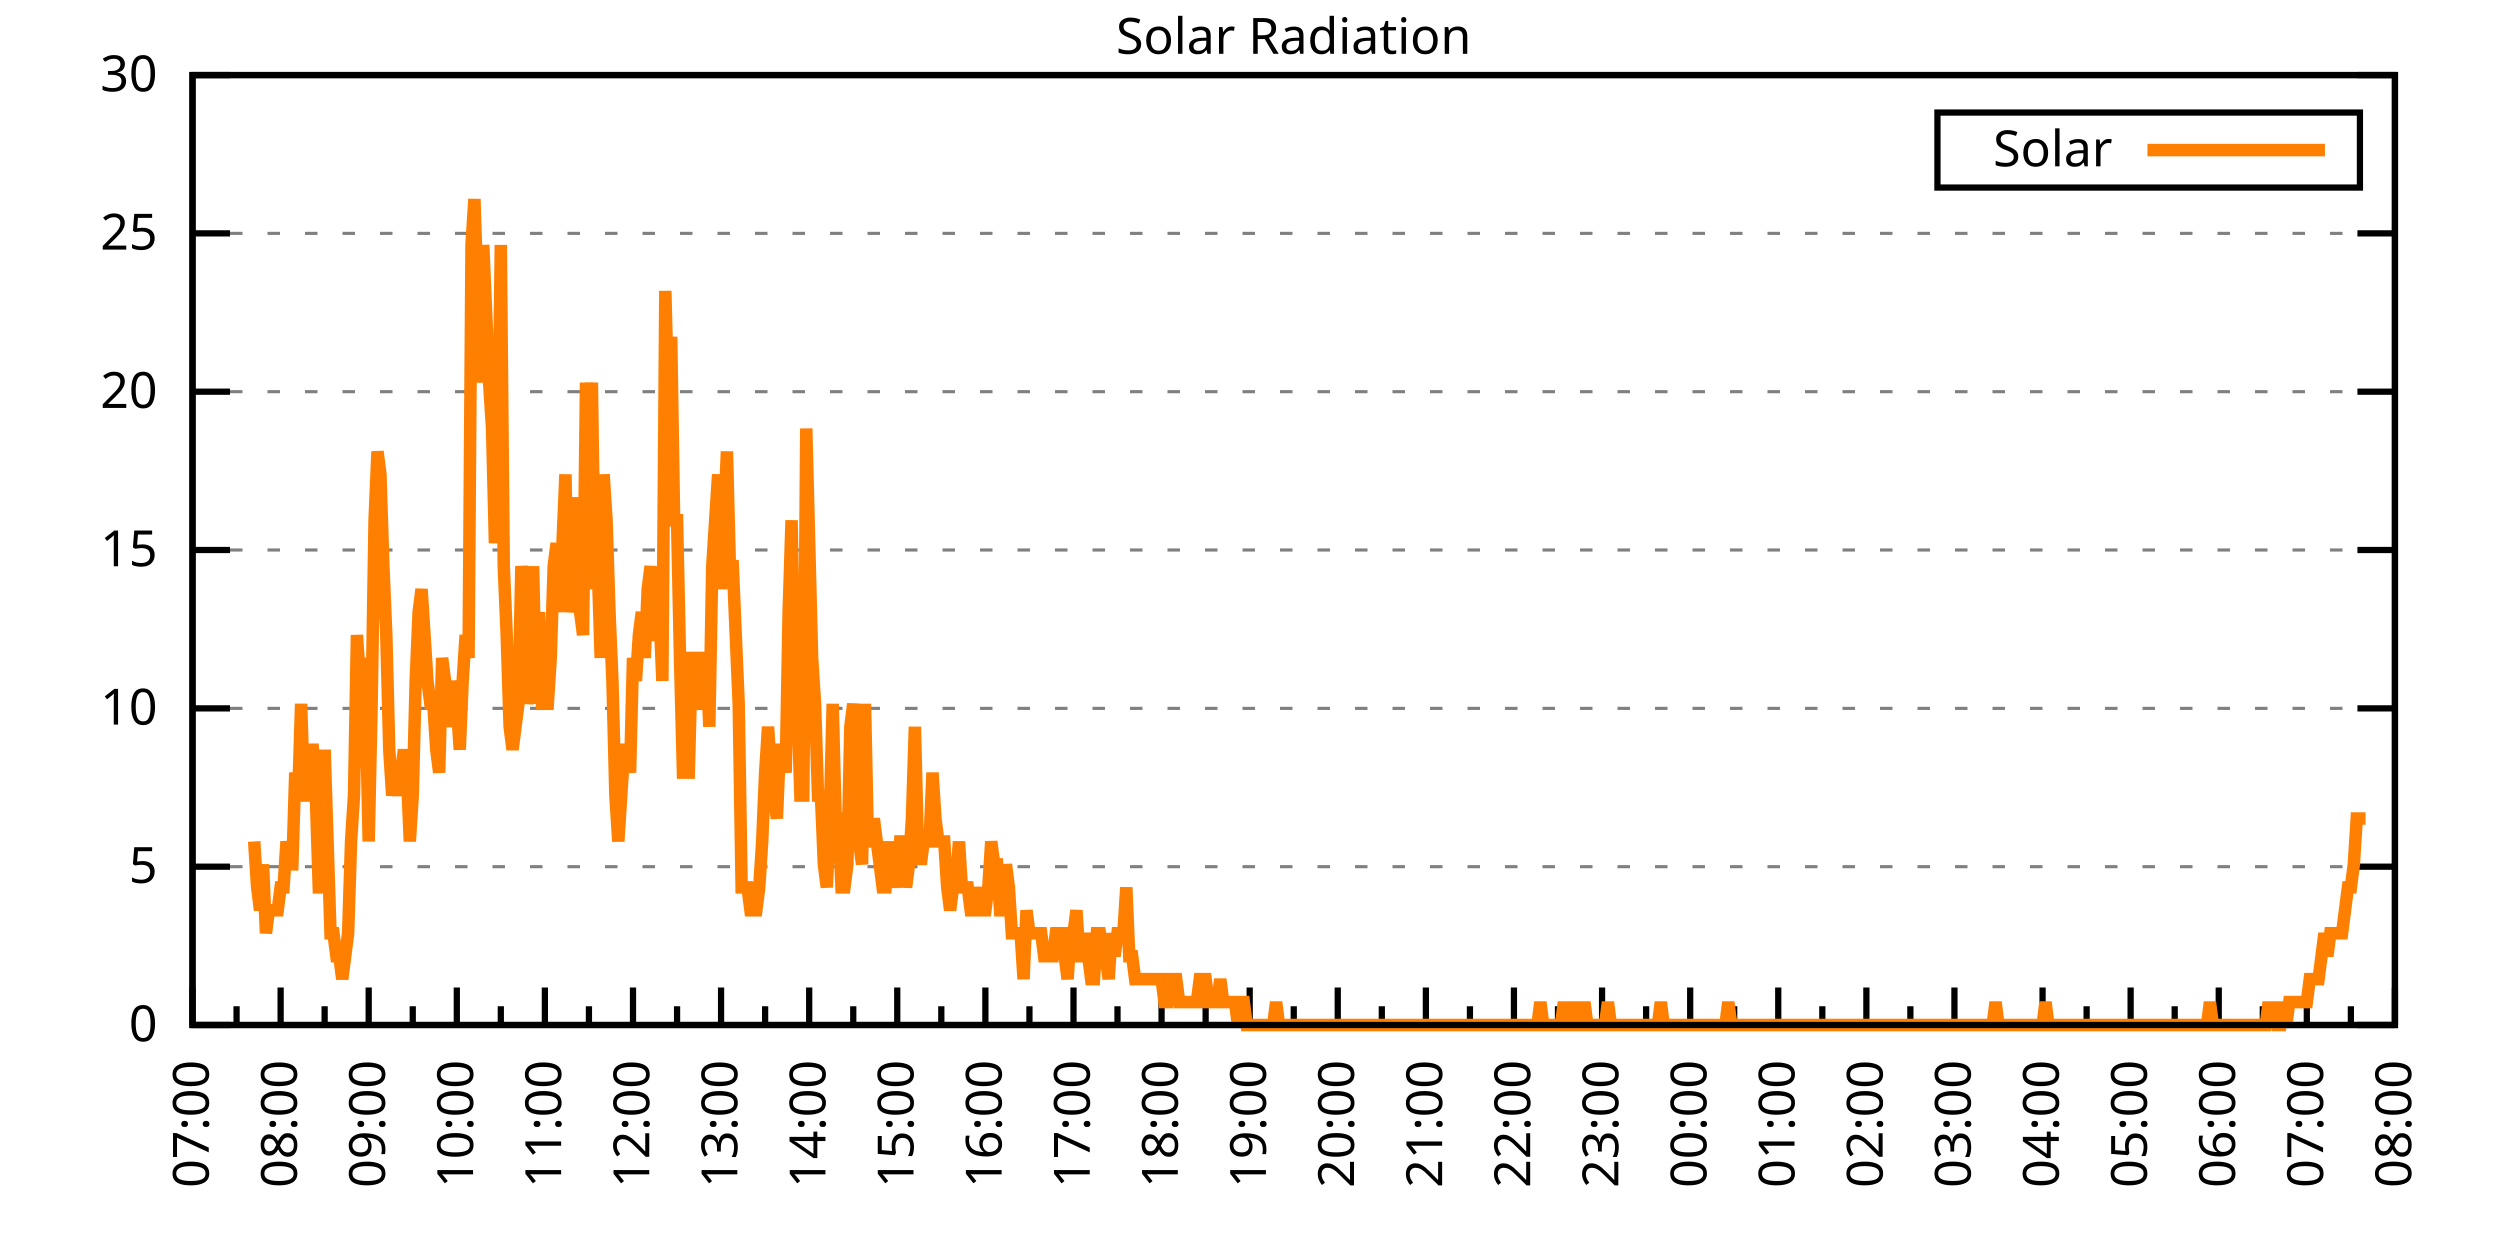
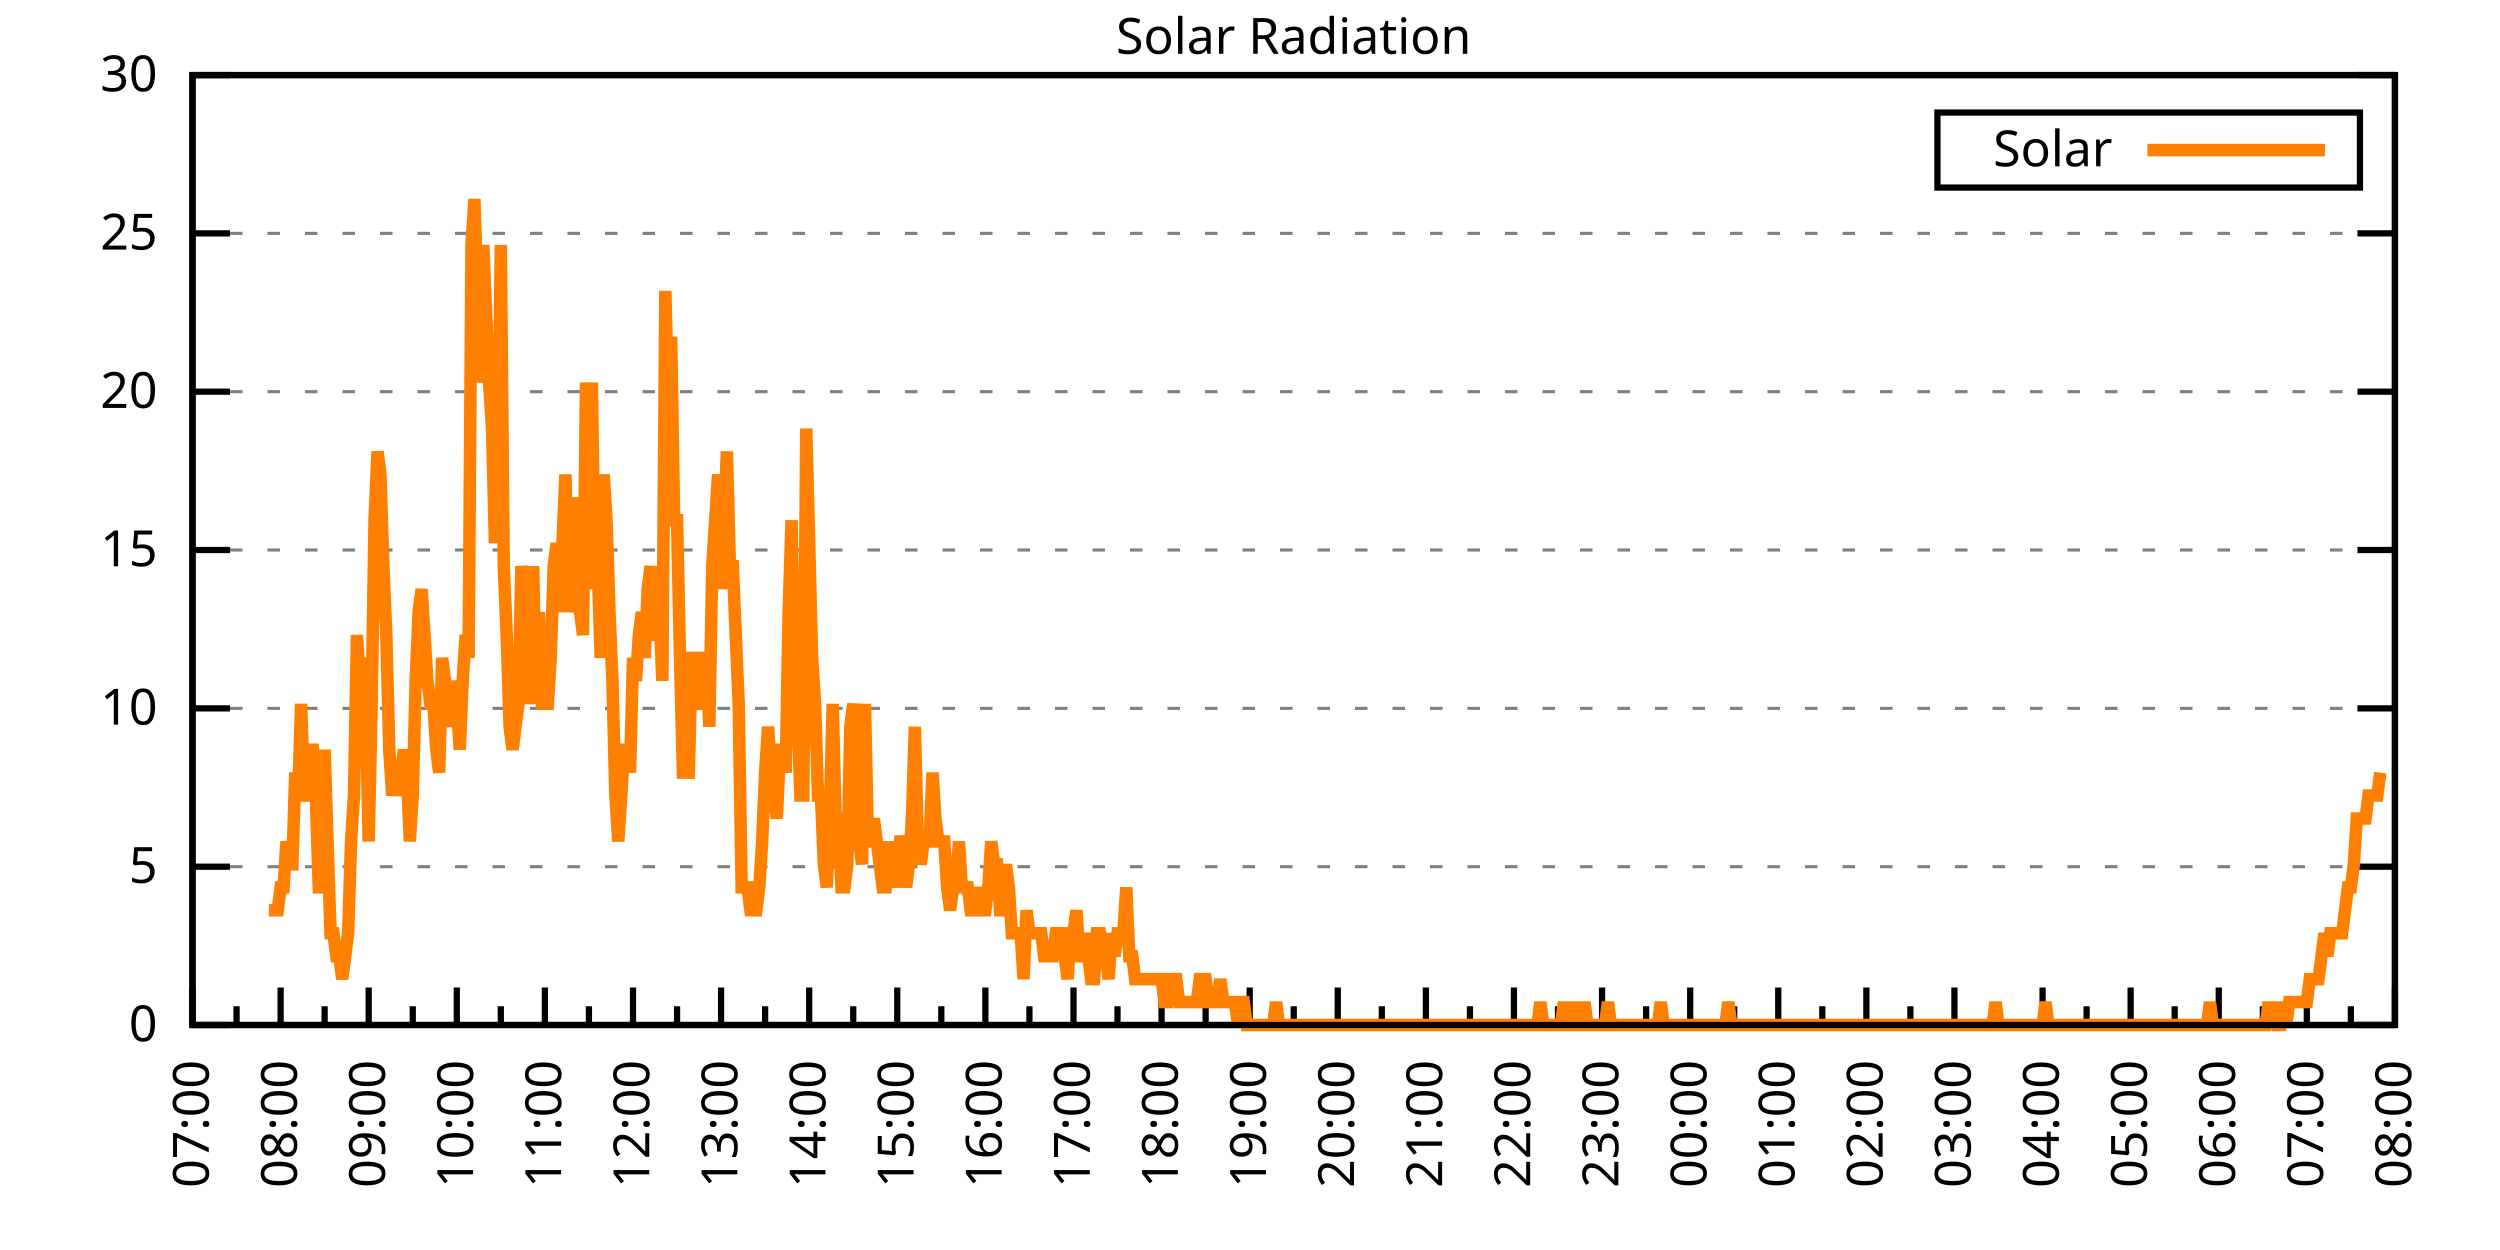
<svg xmlns="http://www.w3.org/2000/svg" xmlns:xlink="http://www.w3.org/1999/xlink" width="400" height="200" viewBox="0 0 400 200">
  <g id="gnuplot_canvas">
    <rect x="0" y="0" width="400" height="200" fill="none" />
    <defs>
      <circle id="gpDot" r="0.5" stroke-width="0.5" stroke="currentColor" />
      <path id="gpPt0" stroke-width="0.333" stroke="currentColor" d="M-1,0 h2 M0,-1 v2" />
      <path id="gpPt1" stroke-width="0.333" stroke="currentColor" d="M-1,-1 L1,1 M1,-1 L-1,1" />
      <path id="gpPt2" stroke-width="0.333" stroke="currentColor" d="M-1,0 L1,0 M0,-1 L0,1 M-1,-1 L1,1 M-1,1 L1,-1" />
      <rect id="gpPt3" stroke-width="0.333" stroke="currentColor" x="-1" y="-1" width="2" height="2" />
      <rect id="gpPt4" stroke-width="0.333" stroke="currentColor" fill="currentColor" x="-1" y="-1" width="2" height="2" />
      <circle id="gpPt5" stroke-width="0.333" stroke="currentColor" cx="0" cy="0" r="1" />
      <use xlink:href="#gpPt5" id="gpPt6" fill="currentColor" stroke="none" />
      <path id="gpPt7" stroke-width="0.333" stroke="currentColor" d="M0,-1.33 L-1.33,0.67 L1.33,0.67 z" />
      <use xlink:href="#gpPt7" id="gpPt8" fill="currentColor" stroke="none" />
      <use xlink:href="#gpPt7" id="gpPt9" stroke="currentColor" transform="rotate(180)" />
      <use xlink:href="#gpPt9" id="gpPt10" fill="currentColor" stroke="none" />
      <use xlink:href="#gpPt3" id="gpPt11" stroke="currentColor" transform="rotate(45)" />
      <use xlink:href="#gpPt11" id="gpPt12" fill="currentColor" stroke="none" />
      <path id="gpPt13" stroke-width="0.333" stroke="currentColor" d="M0,1.330 L1.265,0.411 L0.782,-1.067 L-0.782,-1.076 L-1.265,0.411 z" />
      <use xlink:href="#gpPt13" id="gpPt14" fill="currentColor" stroke="none" />
      <filter id="textbox" filterUnits="objectBoundingBox" x="0" y="0" height="1" width="1">
        <feFlood flood-color="white" flood-opacity="1" result="bgnd" />
        <feComposite in="SourceGraphic" in2="bgnd" operator="atop" />
      </filter>
      <filter id="greybox" filterUnits="objectBoundingBox" x="0" y="0" height="1" width="1">
        <feFlood flood-color="lightgrey" flood-opacity="1" result="grey" />
        <feComposite in="SourceGraphic" in2="grey" operator="atop" />
      </filter>
    </defs>
    <g fill="none" color="white" stroke="currentColor" stroke-width="1.00" stroke-linecap="butt" stroke-linejoin="miter">
</g>
    <g fill="none" color="black" stroke="currentColor" stroke-width="1.00" stroke-linecap="butt" stroke-linejoin="miter">
      <g stroke="none" shape-rendering="crispEdges">
        <polygon fill="rgb(255, 255, 255)" points="30.80,164.00 383.18,164.00 383.18,12.02 30.80,12.02 " />
      </g>
    </g>
    <g fill="none" color="black" stroke="currentColor" stroke-width="1.00" stroke-linecap="butt" stroke-linejoin="miter">
</g>
    <g fill="none" color="black" stroke="black" stroke-width="0.50" stroke-linecap="butt" stroke-linejoin="miter">
</g>
    <g fill="none" color="gray" stroke="currentColor" stroke-width="0.50" stroke-linecap="butt" stroke-linejoin="miter">
      <path stroke="gray" stroke-dasharray="2,4" class="gridline" d="M30.80,164.00 L383.19,164.00  " />
    </g>
    <g fill="none" color="gray" stroke="gray" stroke-width="1.00" stroke-linecap="butt" stroke-linejoin="miter">
</g>
    <g fill="none" color="black" stroke="currentColor" stroke-width="1.00" stroke-linecap="butt" stroke-linejoin="miter">
      <path stroke="black" d="M30.80,164.00 L36.80,164.00 M383.19,164.00 L377.19,164.00  " />
      <g transform="translate(25.20,166.60)" stroke="none" fill="black" font-family="Sans" font-size="8.00" text-anchor="end">
        <text>
          <tspan font-family="Sans"> 0</tspan>
        </text>
      </g>
    </g>
    <g fill="none" color="black" stroke="currentColor" stroke-width="1.00" stroke-linecap="butt" stroke-linejoin="miter">
</g>
    <g fill="none" color="black" stroke="black" stroke-width="0.50" stroke-linecap="butt" stroke-linejoin="miter">
</g>
    <g fill="none" color="gray" stroke="currentColor" stroke-width="0.50" stroke-linecap="butt" stroke-linejoin="miter">
      <path stroke="gray" stroke-dasharray="2,4" class="gridline" d="M30.80,138.67 L383.19,138.67  " />
    </g>
    <g fill="none" color="gray" stroke="gray" stroke-width="1.00" stroke-linecap="butt" stroke-linejoin="miter">
</g>
    <g fill="none" color="black" stroke="currentColor" stroke-width="1.00" stroke-linecap="butt" stroke-linejoin="miter">
      <path stroke="black" d="M30.80,138.67 L36.80,138.67 M383.19,138.67 L377.19,138.67  " />
      <g transform="translate(25.20,141.27)" stroke="none" fill="black" font-family="Sans" font-size="8.00" text-anchor="end">
        <text>
          <tspan font-family="Sans"> 5</tspan>
        </text>
      </g>
    </g>
    <g fill="none" color="black" stroke="currentColor" stroke-width="1.00" stroke-linecap="butt" stroke-linejoin="miter">
</g>
    <g fill="none" color="black" stroke="black" stroke-width="0.50" stroke-linecap="butt" stroke-linejoin="miter">
</g>
    <g fill="none" color="gray" stroke="currentColor" stroke-width="0.50" stroke-linecap="butt" stroke-linejoin="miter">
      <path stroke="gray" stroke-dasharray="2,4" class="gridline" d="M30.80,113.34 L383.19,113.34  " />
    </g>
    <g fill="none" color="gray" stroke="gray" stroke-width="1.00" stroke-linecap="butt" stroke-linejoin="miter">
</g>
    <g fill="none" color="black" stroke="currentColor" stroke-width="1.00" stroke-linecap="butt" stroke-linejoin="miter">
      <path stroke="black" d="M30.80,113.34 L36.80,113.34 M383.19,113.34 L377.19,113.34  " />
      <g transform="translate(25.20,115.94)" stroke="none" fill="black" font-family="Sans" font-size="8.00" text-anchor="end">
        <text>
          <tspan font-family="Sans"> 10</tspan>
        </text>
      </g>
    </g>
    <g fill="none" color="black" stroke="currentColor" stroke-width="1.00" stroke-linecap="butt" stroke-linejoin="miter">
</g>
    <g fill="none" color="black" stroke="black" stroke-width="0.50" stroke-linecap="butt" stroke-linejoin="miter">
</g>
    <g fill="none" color="gray" stroke="currentColor" stroke-width="0.50" stroke-linecap="butt" stroke-linejoin="miter">
      <path stroke="gray" stroke-dasharray="2,4" class="gridline" d="M30.80,88.00 L383.19,88.00  " />
    </g>
    <g fill="none" color="gray" stroke="gray" stroke-width="1.00" stroke-linecap="butt" stroke-linejoin="miter">
</g>
    <g fill="none" color="black" stroke="currentColor" stroke-width="1.00" stroke-linecap="butt" stroke-linejoin="miter">
      <path stroke="black" d="M30.80,88.00 L36.80,88.00 M383.19,88.00 L377.19,88.00  " />
      <g transform="translate(25.20,90.60)" stroke="none" fill="black" font-family="Sans" font-size="8.00" text-anchor="end">
        <text>
          <tspan font-family="Sans"> 15</tspan>
        </text>
      </g>
    </g>
    <g fill="none" color="black" stroke="currentColor" stroke-width="1.00" stroke-linecap="butt" stroke-linejoin="miter">
</g>
    <g fill="none" color="black" stroke="black" stroke-width="0.50" stroke-linecap="butt" stroke-linejoin="miter">
</g>
    <g fill="none" color="gray" stroke="currentColor" stroke-width="0.50" stroke-linecap="butt" stroke-linejoin="miter">
      <path stroke="gray" stroke-dasharray="2,4" class="gridline" d="M30.80,62.67 L383.19,62.67  " />
    </g>
    <g fill="none" color="gray" stroke="gray" stroke-width="1.00" stroke-linecap="butt" stroke-linejoin="miter">
</g>
    <g fill="none" color="black" stroke="currentColor" stroke-width="1.00" stroke-linecap="butt" stroke-linejoin="miter">
      <path stroke="black" d="M30.80,62.67 L36.80,62.67 M383.19,62.67 L377.19,62.67  " />
      <g transform="translate(25.20,65.27)" stroke="none" fill="black" font-family="Sans" font-size="8.00" text-anchor="end">
        <text>
          <tspan font-family="Sans"> 20</tspan>
        </text>
      </g>
    </g>
    <g fill="none" color="black" stroke="currentColor" stroke-width="1.00" stroke-linecap="butt" stroke-linejoin="miter">
</g>
    <g fill="none" color="black" stroke="black" stroke-width="0.50" stroke-linecap="butt" stroke-linejoin="miter">
</g>
    <g fill="none" color="gray" stroke="currentColor" stroke-width="0.50" stroke-linecap="butt" stroke-linejoin="miter">
      <path stroke="gray" stroke-dasharray="2,4" class="gridline" d="M30.80,37.34 L383.19,37.34  " />
    </g>
    <g fill="none" color="gray" stroke="gray" stroke-width="1.00" stroke-linecap="butt" stroke-linejoin="miter">
</g>
    <g fill="none" color="black" stroke="currentColor" stroke-width="1.00" stroke-linecap="butt" stroke-linejoin="miter">
      <path stroke="black" d="M30.80,37.34 L36.80,37.34 M383.19,37.34 L377.19,37.34  " />
      <g transform="translate(25.20,39.94)" stroke="none" fill="black" font-family="Sans" font-size="8.00" text-anchor="end">
        <text>
          <tspan font-family="Sans"> 25</tspan>
        </text>
      </g>
    </g>
    <g fill="none" color="black" stroke="currentColor" stroke-width="1.00" stroke-linecap="butt" stroke-linejoin="miter">
</g>
    <g fill="none" color="black" stroke="black" stroke-width="0.50" stroke-linecap="butt" stroke-linejoin="miter">
</g>
    <g fill="none" color="gray" stroke="currentColor" stroke-width="0.50" stroke-linecap="butt" stroke-linejoin="miter">
      <path stroke="gray" stroke-dasharray="2,4" class="gridline" d="M30.80,12.01 L383.19,12.01  " />
    </g>
    <g fill="none" color="gray" stroke="gray" stroke-width="1.00" stroke-linecap="butt" stroke-linejoin="miter">
</g>
    <g fill="none" color="black" stroke="currentColor" stroke-width="1.00" stroke-linecap="butt" stroke-linejoin="miter">
      <path stroke="black" d="M30.80,12.01 L36.80,12.01 M383.19,12.01 L377.19,12.01  " />
      <g transform="translate(25.20,14.61)" stroke="none" fill="black" font-family="Sans" font-size="8.00" text-anchor="end">
        <text>
          <tspan font-family="Sans"> 30</tspan>
        </text>
      </g>
    </g>
    <g fill="none" color="black" stroke="currentColor" stroke-width="1.00" stroke-linecap="butt" stroke-linejoin="miter">
      <path stroke="black" d="M30.80,164.00 L30.80,158.00  " />
      <g transform="translate(33.40,169.60) rotate(270)" stroke="none" fill="black" font-family="Sans" font-size="8.00" text-anchor="end">
        <text>
          <tspan font-family="Sans">07:00</tspan>
        </text>
      </g>
    </g>
    <g fill="none" color="black" stroke="currentColor" stroke-width="1.00" stroke-linecap="butt" stroke-linejoin="miter">
      <path stroke="black" d="M37.85,164.00 L37.85,161.00 M44.90,164.00 L44.90,158.00  " />
      <g transform="translate(47.50,169.60) rotate(270)" stroke="none" fill="black" font-family="Sans" font-size="8.00" text-anchor="end">
        <text>
          <tspan font-family="Sans">08:00</tspan>
        </text>
      </g>
    </g>
    <g fill="none" color="black" stroke="currentColor" stroke-width="1.00" stroke-linecap="butt" stroke-linejoin="miter">
      <path stroke="black" d="M51.94,164.00 L51.94,161.00 M58.99,164.00 L58.99,158.00  " />
      <g transform="translate(61.59,169.60) rotate(270)" stroke="none" fill="black" font-family="Sans" font-size="8.00" text-anchor="end">
        <text>
          <tspan font-family="Sans">09:00</tspan>
        </text>
      </g>
    </g>
    <g fill="none" color="black" stroke="currentColor" stroke-width="1.00" stroke-linecap="butt" stroke-linejoin="miter">
      <path stroke="black" d="M66.04,164.00 L66.04,161.00 M73.09,164.00 L73.09,158.00  " />
      <g transform="translate(75.69,169.60) rotate(270)" stroke="none" fill="black" font-family="Sans" font-size="8.00" text-anchor="end">
        <text>
          <tspan font-family="Sans">10:00</tspan>
        </text>
      </g>
    </g>
    <g fill="none" color="black" stroke="currentColor" stroke-width="1.00" stroke-linecap="butt" stroke-linejoin="miter">
      <path stroke="black" d="M80.13,164.00 L80.13,161.00 M87.18,164.00 L87.18,158.00  " />
      <g transform="translate(89.78,169.60) rotate(270)" stroke="none" fill="black" font-family="Sans" font-size="8.00" text-anchor="end">
        <text>
          <tspan font-family="Sans">11:00</tspan>
        </text>
      </g>
    </g>
    <g fill="none" color="black" stroke="currentColor" stroke-width="1.00" stroke-linecap="butt" stroke-linejoin="miter">
      <path stroke="black" d="M94.23,164.00 L94.23,161.00 M101.28,164.00 L101.28,158.00  " />
      <g transform="translate(103.88,169.60) rotate(270)" stroke="none" fill="black" font-family="Sans" font-size="8.00" text-anchor="end">
        <text>
          <tspan font-family="Sans">12:00</tspan>
        </text>
      </g>
    </g>
    <g fill="none" color="black" stroke="currentColor" stroke-width="1.00" stroke-linecap="butt" stroke-linejoin="miter">
      <path stroke="black" d="M108.33,164.00 L108.33,161.00 M115.37,164.00 L115.37,158.00  " />
      <g transform="translate(117.97,169.60) rotate(270)" stroke="none" fill="black" font-family="Sans" font-size="8.00" text-anchor="end">
        <text>
          <tspan font-family="Sans">13:00</tspan>
        </text>
      </g>
    </g>
    <g fill="none" color="black" stroke="currentColor" stroke-width="1.00" stroke-linecap="butt" stroke-linejoin="miter">
      <path stroke="black" d="M122.42,164.00 L122.42,161.00 M129.47,164.00 L129.47,158.00  " />
      <g transform="translate(132.07,169.60) rotate(270)" stroke="none" fill="black" font-family="Sans" font-size="8.00" text-anchor="end">
        <text>
          <tspan font-family="Sans">14:00</tspan>
        </text>
      </g>
    </g>
    <g fill="none" color="black" stroke="currentColor" stroke-width="1.00" stroke-linecap="butt" stroke-linejoin="miter">
      <path stroke="black" d="M136.52,164.00 L136.52,161.00 M143.56,164.00 L143.56,158.00  " />
      <g transform="translate(146.16,169.60) rotate(270)" stroke="none" fill="black" font-family="Sans" font-size="8.00" text-anchor="end">
        <text>
          <tspan font-family="Sans">15:00</tspan>
        </text>
      </g>
    </g>
    <g fill="none" color="black" stroke="currentColor" stroke-width="1.00" stroke-linecap="butt" stroke-linejoin="miter">
      <path stroke="black" d="M150.61,164.00 L150.61,161.00 M157.66,164.00 L157.66,158.00  " />
      <g transform="translate(160.26,169.60) rotate(270)" stroke="none" fill="black" font-family="Sans" font-size="8.00" text-anchor="end">
        <text>
          <tspan font-family="Sans">16:00</tspan>
        </text>
      </g>
    </g>
    <g fill="none" color="black" stroke="currentColor" stroke-width="1.00" stroke-linecap="butt" stroke-linejoin="miter">
      <path stroke="black" d="M164.71,164.00 L164.71,161.00 M171.76,164.00 L171.76,158.00  " />
      <g transform="translate(174.36,169.60) rotate(270)" stroke="none" fill="black" font-family="Sans" font-size="8.00" text-anchor="end">
        <text>
          <tspan font-family="Sans">17:00</tspan>
        </text>
      </g>
    </g>
    <g fill="none" color="black" stroke="currentColor" stroke-width="1.00" stroke-linecap="butt" stroke-linejoin="miter">
      <path stroke="black" d="M178.80,164.00 L178.80,161.00 M185.85,164.00 L185.85,158.00  " />
      <g transform="translate(188.45,169.60) rotate(270)" stroke="none" fill="black" font-family="Sans" font-size="8.00" text-anchor="end">
        <text>
          <tspan font-family="Sans">18:00</tspan>
        </text>
      </g>
    </g>
    <g fill="none" color="black" stroke="currentColor" stroke-width="1.00" stroke-linecap="butt" stroke-linejoin="miter">
      <path stroke="black" d="M192.90,164.00 L192.90,161.00 M199.95,164.00 L199.95,158.00  " />
      <g transform="translate(202.55,169.60) rotate(270)" stroke="none" fill="black" font-family="Sans" font-size="8.00" text-anchor="end">
        <text>
          <tspan font-family="Sans">19:00</tspan>
        </text>
      </g>
    </g>
    <g fill="none" color="black" stroke="currentColor" stroke-width="1.00" stroke-linecap="butt" stroke-linejoin="miter">
      <path stroke="black" d="M207.00,164.00 L207.00,161.00 M214.04,164.00 L214.04,158.00  " />
      <g transform="translate(216.64,169.60) rotate(270)" stroke="none" fill="black" font-family="Sans" font-size="8.00" text-anchor="end">
        <text>
          <tspan font-family="Sans">20:00</tspan>
        </text>
      </g>
    </g>
    <g fill="none" color="black" stroke="currentColor" stroke-width="1.00" stroke-linecap="butt" stroke-linejoin="miter">
      <path stroke="black" d="M221.09,164.00 L221.09,161.00 M228.14,164.00 L228.14,158.00  " />
      <g transform="translate(230.74,169.60) rotate(270)" stroke="none" fill="black" font-family="Sans" font-size="8.00" text-anchor="end">
        <text>
          <tspan font-family="Sans">21:00</tspan>
        </text>
      </g>
    </g>
    <g fill="none" color="black" stroke="currentColor" stroke-width="1.00" stroke-linecap="butt" stroke-linejoin="miter">
      <path stroke="black" d="M235.19,164.00 L235.19,161.00 M242.23,164.00 L242.23,158.00  " />
      <g transform="translate(244.83,169.60) rotate(270)" stroke="none" fill="black" font-family="Sans" font-size="8.00" text-anchor="end">
        <text>
          <tspan font-family="Sans">22:00</tspan>
        </text>
      </g>
    </g>
    <g fill="none" color="black" stroke="currentColor" stroke-width="1.00" stroke-linecap="butt" stroke-linejoin="miter">
      <path stroke="black" d="M249.28,164.00 L249.28,161.00 M256.33,164.00 L256.33,158.00  " />
      <g transform="translate(258.93,169.60) rotate(270)" stroke="none" fill="black" font-family="Sans" font-size="8.00" text-anchor="end">
        <text>
          <tspan font-family="Sans">23:00</tspan>
        </text>
      </g>
    </g>
    <g fill="none" color="black" stroke="currentColor" stroke-width="1.00" stroke-linecap="butt" stroke-linejoin="miter">
      <path stroke="black" d="M263.38,164.00 L263.38,161.00 M270.43,164.00 L270.43,158.00  " />
      <g transform="translate(273.03,169.60) rotate(270)" stroke="none" fill="black" font-family="Sans" font-size="8.00" text-anchor="end">
        <text>
          <tspan font-family="Sans">00:00</tspan>
        </text>
      </g>
    </g>
    <g fill="none" color="black" stroke="currentColor" stroke-width="1.00" stroke-linecap="butt" stroke-linejoin="miter">
      <path stroke="black" d="M277.47,164.00 L277.47,161.00 M284.52,164.00 L284.52,158.00  " />
      <g transform="translate(287.12,169.60) rotate(270)" stroke="none" fill="black" font-family="Sans" font-size="8.00" text-anchor="end">
        <text>
          <tspan font-family="Sans">01:00</tspan>
        </text>
      </g>
    </g>
    <g fill="none" color="black" stroke="currentColor" stroke-width="1.00" stroke-linecap="butt" stroke-linejoin="miter">
      <path stroke="black" d="M291.57,164.00 L291.57,161.00 M298.62,164.00 L298.62,158.00  " />
      <g transform="translate(301.22,169.60) rotate(270)" stroke="none" fill="black" font-family="Sans" font-size="8.00" text-anchor="end">
        <text>
          <tspan font-family="Sans">02:00</tspan>
        </text>
      </g>
    </g>
    <g fill="none" color="black" stroke="currentColor" stroke-width="1.00" stroke-linecap="butt" stroke-linejoin="miter">
      <path stroke="black" d="M305.66,164.00 L305.66,161.00 M312.71,164.00 L312.71,158.00  " />
      <g transform="translate(315.31,169.60) rotate(270)" stroke="none" fill="black" font-family="Sans" font-size="8.00" text-anchor="end">
        <text>
          <tspan font-family="Sans">03:00</tspan>
        </text>
      </g>
    </g>
    <g fill="none" color="black" stroke="currentColor" stroke-width="1.00" stroke-linecap="butt" stroke-linejoin="miter">
      <path stroke="black" d="M319.76,164.00 L319.76,161.00 M326.81,164.00 L326.81,158.00  " />
      <g transform="translate(329.41,169.60) rotate(270)" stroke="none" fill="black" font-family="Sans" font-size="8.00" text-anchor="end">
        <text>
          <tspan font-family="Sans">04:00</tspan>
        </text>
      </g>
    </g>
    <g fill="none" color="black" stroke="currentColor" stroke-width="1.00" stroke-linecap="butt" stroke-linejoin="miter">
      <path stroke="black" d="M333.86,164.00 L333.86,161.00 M340.90,164.00 L340.90,158.00  " />
      <g transform="translate(343.50,169.60) rotate(270)" stroke="none" fill="black" font-family="Sans" font-size="8.00" text-anchor="end">
        <text>
          <tspan font-family="Sans">05:00</tspan>
        </text>
      </g>
    </g>
    <g fill="none" color="black" stroke="currentColor" stroke-width="1.00" stroke-linecap="butt" stroke-linejoin="miter">
      <path stroke="black" d="M347.95,164.00 L347.95,161.00 M355.00,164.00 L355.00,158.00  " />
      <g transform="translate(357.60,169.60) rotate(270)" stroke="none" fill="black" font-family="Sans" font-size="8.00" text-anchor="end">
        <text>
          <tspan font-family="Sans">06:00</tspan>
        </text>
      </g>
    </g>
    <g fill="none" color="black" stroke="currentColor" stroke-width="1.00" stroke-linecap="butt" stroke-linejoin="miter">
      <path stroke="black" d="M362.05,164.00 L362.05,161.00 M369.09,164.00 L369.09,158.00  " />
      <g transform="translate(371.69,169.60) rotate(270)" stroke="none" fill="black" font-family="Sans" font-size="8.00" text-anchor="end">
        <text>
          <tspan font-family="Sans">07:00</tspan>
        </text>
      </g>
    </g>
    <g fill="none" color="black" stroke="currentColor" stroke-width="1.00" stroke-linecap="butt" stroke-linejoin="miter">
      <path stroke="black" d="M376.14,164.00 L376.14,161.00 M383.19,164.00 L383.19,158.00  " />
      <g transform="translate(385.79,169.60) rotate(270)" stroke="none" fill="black" font-family="Sans" font-size="8.00" text-anchor="end">
        <text>
          <tspan font-family="Sans">08:00</tspan>
        </text>
      </g>
    </g>
    <g fill="none" color="black" stroke="currentColor" stroke-width="1.00" stroke-linecap="butt" stroke-linejoin="miter">
</g>
    <g fill="none" color="black" stroke="currentColor" stroke-width="1.00" stroke-linecap="butt" stroke-linejoin="miter">
      <path stroke="black" d="M30.80,12.01 L30.80,164.00 L383.19,164.00 L383.19,12.01 L30.80,12.01 Z  " />
    </g>
    <g fill="none" color="black" stroke="currentColor" stroke-width="1.00" stroke-linecap="butt" stroke-linejoin="miter">
      <g transform="translate(6.80,88.01) rotate(270)" stroke="none" fill="black" font-family="Sans" font-size="8.00" text-anchor="middle">
        <text />
      </g>
    </g>
    <g fill="none" color="black" stroke="currentColor" stroke-width="1.00" stroke-linecap="butt" stroke-linejoin="miter">
</g>
    <g fill="none" color="black" stroke="currentColor" stroke-width="1.00" stroke-linecap="butt" stroke-linejoin="miter">
      <path stroke="black" d="M309.99,30.01 L309.99,18.01 L377.59,18.01 L377.59,30.01 L309.99,30.01 Z  " />
    </g>
    <g id="Solar_Radiation_plot_1">
      <g fill="none" color="white" stroke="black" stroke-width="2.00" stroke-linecap="butt" stroke-linejoin="miter">
</g>
      <g fill="none" color="black" stroke="currentColor" stroke-width="2.00" stroke-linecap="butt" stroke-linejoin="miter">
        <g transform="translate(337.99,26.61)" stroke="none" fill="black" font-family="Sans" font-size="8.00" text-anchor="end">
          <text>
            <tspan font-family="Sans">Solar</tspan>
          </text>
        </g>
      </g>
      <g fill="none" color="black" stroke="currentColor" stroke-width="2.00" stroke-linecap="butt" stroke-linejoin="miter">
-         <path stroke="rgb(255, 127,   0)" d="M343.59,24.01 L371.99,24.01 M40.67,134.63 L41.14,141.98 L41.61,145.65 L42.08,138.30 L42.55,149.32 L43.02,145.65   L43.49,145.65 L43.96,145.65 L44.43,145.65 L44.90,141.98 L45.37,141.98 L45.84,134.63 L46.31,138.30 L46.78,138.30   L47.24,123.62 L47.71,127.29 L48.18,112.61 L48.65,127.29 L49.12,127.29 L49.59,119.95 L50.06,119.95 L50.53,127.29   L51.00,141.98 L51.47,141.98 L51.94,119.95 L52.41,134.63 L52.88,149.32 L53.35,149.32 L53.82,152.99 L54.29,152.99   L54.76,156.66 L55.23,152.99 L55.70,149.32 L56.17,134.63 L56.64,127.29 L57.11,101.60 L57.58,108.94 L58.05,105.27   L58.52,112.61 L58.99,134.63 L59.46,112.61 L59.93,83.24 L60.40,72.23 L60.87,75.90 L61.34,90.59 L61.81,101.60   L62.28,119.95 L62.75,127.29 L63.22,123.62 L63.69,127.29 L64.16,123.62 L64.63,119.95 L65.10,123.62 L65.57,134.63   L66.04,127.29 L66.51,108.94 L66.98,97.93 L67.45,94.26 L67.92,101.60 L68.39,108.94 L68.86,112.61 L69.33,112.61   L69.80,119.95 L70.27,123.62 L70.74,105.27 L71.21,108.94 L71.68,112.61 L72.15,116.28 L72.62,108.94 L73.09,112.61   L73.56,119.95 L74.03,108.94 L74.50,101.60 L74.97,105.27 L75.44,39.19 L75.91,31.85 L76.38,46.54 L76.85,61.22   L77.32,39.19 L77.79,50.21 L78.26,61.22 L78.73,68.56 L79.19,86.91 L79.66,75.90 L80.13,39.19 L80.60,90.59   L81.07,101.60 L81.54,116.28 L82.01,119.95 L82.48,116.28 L82.95,112.61 L83.42,90.59 L83.89,94.26 L84.36,112.61   L84.83,108.94 L85.30,90.59 L85.77,112.61 L86.24,97.93 L86.71,112.61 L87.18,112.61 L87.65,112.61 L88.12,105.27   L88.59,90.59 L89.06,86.91 L89.53,97.93 L90.00,86.91 L90.47,75.90 L90.94,97.93 L91.41,94.26 L91.88,90.59   L92.35,79.57 L92.82,97.93 L93.29,101.60 L93.76,61.22 L94.23,68.56 L94.70,61.22 L95.17,94.26 L95.64,90.59   L96.11,105.27 L96.58,75.90 L97.05,83.24 L97.52,97.93 L97.99,108.94 L98.46,127.29 L98.93,134.63 L99.40,127.29   L99.87,119.95 L100.34,119.95 L100.81,123.62 L101.28,105.27 L101.75,108.94 L102.22,101.60 L102.69,97.93 L103.16,105.27   L103.63,94.26 L104.10,90.59 L104.57,101.60 L105.04,101.60 L105.51,97.93 L105.98,108.94 L106.45,46.54 L106.92,64.89   L107.39,53.88 L107.86,83.24 L108.33,83.24 L108.80,105.27 L109.27,123.62 L109.74,123.62 L110.21,123.62 L110.68,105.27   L111.14,105.27 L111.61,112.61 L112.08,112.61 L112.55,105.27 L113.02,105.27 L113.49,116.28 L113.96,90.59 L114.43,83.24   L114.90,75.90 L115.37,94.26 L115.84,83.24 L116.31,72.23 L116.78,90.59 L117.25,90.59 L117.72,101.60 L118.19,112.61   L118.66,141.98 L119.13,141.98 L119.60,141.98 L120.07,145.65 L120.54,145.65 L121.01,145.65 L121.48,141.98 L121.95,134.63   L122.42,123.62 L122.89,116.28 L123.36,123.62 L123.83,127.29 L124.30,130.96 L124.77,119.95 L125.24,119.95 L125.71,123.62   L126.18,97.93 L126.65,83.24 L127.12,108.94 L127.59,112.61 L128.06,127.29 L128.53,127.29 L129.00,68.56 L129.47,86.91   L129.94,105.27 L130.41,112.61 L130.88,127.29 L131.35,127.29 L131.82,138.30 L132.29,141.98 L132.76,130.96 L133.23,112.61   L133.70,130.96 L134.17,130.96 L134.64,141.98 L135.11,141.98 L135.58,138.30 L136.05,116.28 L136.52,112.61 L136.99,119.95   L137.46,134.63 L137.93,138.30 L138.40,112.61 L138.87,134.63 L139.34,134.63 L139.81,130.96 L140.28,134.63 L140.75,138.30   L141.22,141.98 L141.69,141.98 L142.16,134.63 L142.63,141.98 L143.09,138.30 L143.56,141.98 L144.03,134.63 L144.50,134.63   L144.97,141.98 L145.44,138.30 L145.91,130.96 L146.38,116.28 L146.85,134.63 L147.32,138.30 L147.79,134.63 L148.26,134.63   L148.73,134.63 L149.20,123.62 L149.67,130.96 L150.14,134.63 L150.61,134.63 L151.08,134.63 L151.55,141.98 L152.02,145.65   L152.49,141.98 L152.96,141.98 L153.43,134.63 L153.90,141.98 L154.37,141.98 L154.84,141.98 L155.31,145.65 L155.78,145.65   L156.25,145.65 L156.72,141.98 L157.19,145.65 L157.66,145.65 L158.13,141.98 L158.60,134.63 L159.07,138.30 L159.54,138.30   L160.01,145.65 L160.48,145.65 L160.95,138.30 L161.42,141.98 L161.89,149.32 L162.36,149.32 L162.83,149.32 L163.30,149.32   L163.77,156.66 L164.24,145.65 L164.71,149.32 L165.18,149.32 L165.65,149.32 L166.12,149.32 L166.59,149.32 L167.06,152.99   L167.53,152.99 L168.00,152.99 L168.47,152.99 L168.94,149.32 L169.41,149.32 L169.88,149.32 L170.35,152.99 L170.82,156.66   L171.29,149.32 L171.76,149.32 L172.23,145.65 L172.70,152.99 L173.17,152.99 L173.64,149.32 L174.11,152.99 L174.58,156.66   L175.04,156.66 L175.51,149.32 L175.98,149.32 L176.45,152.99 L176.92,152.99 L177.39,156.66 L177.86,149.32 L178.33,152.99   L178.80,149.32 L179.27,149.32 L179.74,149.32 L180.21,141.98 L180.68,152.99 L181.15,152.99 L181.62,156.66 L182.09,156.66   L182.56,156.66 L183.03,156.66 L183.50,156.66 L183.97,156.66 L184.44,156.66 L184.91,156.66 L185.38,156.66 L185.85,156.66   L186.32,160.33 L186.79,160.33 L187.26,156.66 L187.73,156.66 L188.20,156.66 L188.67,160.33 L189.14,160.33 L189.61,160.33   L190.08,160.33 L190.55,160.33 L191.02,160.33 L191.49,160.33 L191.96,156.66 L192.43,156.66 L192.90,156.66 L193.37,160.33   L193.84,160.33 L194.31,160.33 L194.78,160.33 L195.25,156.66 L195.72,160.33 L196.19,160.33 L196.66,160.33 L197.13,160.33   L197.60,160.33 L198.07,164.00 L198.54,160.33 L199.01,160.33 L199.48,164.00 L199.95,164.00 L200.42,164.00 L200.89,164.00   L201.36,164.00 L201.83,164.00 L202.30,164.00 L202.77,164.00 L203.24,164.00 L203.71,164.00 L204.18,160.33 L204.65,164.00   L205.12,164.00 L205.59,164.00 L206.06,164.00 L206.53,164.00 L207.00,164.00 L207.46,164.00 L207.93,164.00 L208.40,164.00   L208.87,164.00 L209.34,164.00 L209.81,164.00 L210.28,164.00 L210.75,164.00 L211.22,164.00 L211.69,164.00 L212.16,164.00   L212.63,164.00 L213.10,164.00 L213.57,164.00 L214.04,164.00 L214.51,164.00 L214.98,164.00 L215.45,164.00 L215.92,164.00   L216.39,164.00 L216.86,164.00 L217.33,164.00 L217.80,164.00 L218.27,164.00 L218.74,164.00 L219.21,164.00 L219.68,164.00   L220.15,164.00 L220.62,164.00 L221.09,164.00 L221.56,164.00 L222.03,164.00 L222.50,164.00 L222.97,164.00 L223.44,164.00   L223.91,164.00 L224.38,164.00 L224.85,164.00 L225.32,164.00 L225.79,164.00 L226.26,164.00 L226.73,164.00 L227.20,164.00   L227.67,164.00 L228.14,164.00 L228.61,164.00 L229.08,164.00 L229.55,164.00 L230.02,164.00 L230.49,164.00 L230.96,164.00   L231.43,164.00 L231.90,164.00 L232.37,164.00 L232.84,164.00 L233.31,164.00 L233.78,164.00 L234.25,164.00 L234.72,164.00   L235.19,164.00 L235.66,164.00 L236.13,164.00 L236.60,164.00 L237.07,164.00 L237.54,164.00 L238.01,164.00 L238.48,164.00   L238.95,164.00 L239.41,164.00 L239.88,164.00 L240.35,164.00 L240.82,164.00 L241.29,164.00 L241.76,164.00 L242.23,164.00   L242.70,164.00 L243.17,164.00 L243.64,164.00 L244.11,164.00 L244.58,164.00 L245.05,164.00 L245.52,164.00 L245.99,164.00   L246.46,160.33 L246.93,164.00 L247.40,164.00 L247.87,164.00 L248.34,164.00 L248.81,164.00 L249.28,164.00 L249.75,164.00   L250.22,160.33 L250.69,164.00 L251.16,164.00 L251.63,160.33 L252.10,164.00 L252.57,164.00 L253.04,164.00 L253.51,160.33   L253.98,164.00 L254.45,164.00 L254.92,164.00 L255.39,164.00 L255.86,164.00 L256.33,164.00 L256.80,164.00 L257.27,160.33   L257.74,164.00 L258.21,164.00 L258.68,164.00 L259.15,164.00 L259.62,164.00 L260.09,164.00 L260.56,164.00 L261.03,164.00   L261.50,164.00 L261.97,164.00 L262.44,164.00 L262.91,164.00 L263.38,164.00 L263.85,164.00 L264.32,164.00 L264.79,164.00   L265.26,164.00 L265.73,160.33 L266.20,164.00 L266.67,164.00 L267.14,164.00 L267.61,164.00 L268.08,164.00 L268.55,164.00   L269.02,164.00 L269.49,164.00 L269.96,164.00 L270.43,164.00 L270.90,164.00 L271.36,164.00 L271.83,164.00 L272.30,164.00   L272.77,164.00 L273.24,164.00 L273.71,164.00 L274.18,164.00 L274.65,164.00 L275.12,164.00 L275.59,164.00 L276.06,164.00   L276.53,160.33 L277.00,164.00 L277.47,164.00 L277.94,164.00 L278.41,164.00 L278.88,164.00 L279.35,164.00 L279.82,164.00   L280.29,164.00 L280.76,164.00 L281.23,164.00 L281.70,164.00 L282.17,164.00 L282.64,164.00 L283.11,164.00 L283.58,164.00   L284.05,164.00 L284.52,164.00 L284.99,164.00 L285.46,164.00 L285.93,164.00 L286.40,164.00 L286.87,164.00 L287.34,164.00   L287.81,164.00 L288.28,164.00 L288.75,164.00 L289.22,164.00 L289.69,164.00 L290.16,164.00 L290.63,164.00 L291.10,164.00   L291.57,164.00 L292.04,164.00 L292.51,164.00 L292.98,164.00 L293.45,164.00 L293.92,164.00 L294.39,164.00 L294.86,164.00   L295.33,164.00 L295.80,164.00 L296.27,164.00 L296.74,164.00 L297.21,164.00 L297.68,164.00 L298.15,164.00 L298.62,164.00   L299.09,164.00 L299.56,164.00 L300.03,164.00 L300.50,164.00 L300.97,164.00 L301.44,164.00 L301.91,164.00 L302.38,164.00   L302.85,164.00 L303.31,164.00 L303.78,164.00 L304.25,164.00 L304.72,164.00 L305.19,164.00 L305.66,164.00 L306.13,164.00   L306.60,164.00 L307.07,164.00 L307.54,164.00 L308.01,164.00 L308.48,164.00 L308.95,164.00 L309.42,164.00 L309.89,164.00   L310.36,164.00 L310.83,164.00 L311.30,164.00 L311.77,164.00 L312.24,164.00 L312.71,164.00 L313.18,164.00 L313.65,164.00   L314.12,164.00 L314.59,164.00 L315.06,164.00 L315.53,164.00 L316.00,164.00 L316.47,164.00 L316.94,164.00 L317.41,164.00   L317.88,164.00 L318.35,164.00 L318.82,164.00 L319.29,160.33 L319.76,164.00 L320.23,164.00 L320.70,164.00 L321.17,164.00   L321.64,164.00 L322.11,164.00 L322.58,164.00 L323.05,164.00 L323.52,164.00 L323.99,164.00 L324.46,164.00 L324.93,164.00   L325.40,164.00 L325.87,164.00 L326.34,164.00 L326.81,164.00 L327.28,160.33 L327.75,164.00 L328.22,164.00 L328.69,164.00   L329.16,164.00 L329.63,164.00 L330.10,164.00 L330.57,164.00 L331.04,164.00 L331.51,164.00 L331.98,164.00 L332.45,164.00   L332.92,164.00 L333.39,164.00 L333.86,164.00 L334.33,164.00 L334.80,164.00 L335.26,164.00 L335.73,164.00 L336.20,164.00   L336.67,164.00 L337.14,164.00 L337.61,164.00 L338.08,164.00 L338.55,164.00 L339.02,164.00 L339.49,164.00 L339.96,164.00   L340.43,164.00 L340.90,164.00 L341.37,164.00 L341.84,164.00 L342.31,164.00 L342.78,164.00 L343.25,164.00 L343.72,164.00   L344.19,164.00 L344.66,164.00 L345.13,164.00 L345.60,164.00 L346.07,164.00 L346.54,164.00 L347.01,164.00 L347.48,164.00   L347.95,164.00 L348.42,164.00 L348.89,164.00 L349.36,164.00 L349.83,164.00 L350.30,164.00 L350.77,164.00 L351.24,164.00   L351.71,164.00 L352.18,164.00 L352.65,164.00 L353.12,164.00 L353.59,160.33 L354.06,164.00 L354.53,164.00 L355.00,164.00   L355.47,164.00 L355.94,164.00 L356.41,164.00 L356.88,164.00 L357.35,164.00 L357.82,164.00 L358.29,164.00 L358.76,164.00   L359.23,164.00 L359.70,164.00 L360.17,164.00 L360.64,164.00 L361.11,164.00 L361.58,164.00 L362.05,164.00 L362.52,164.00   L362.99,160.33 L363.46,164.00 L363.93,160.33 L364.40,164.00 L364.87,164.00 L365.34,160.33 L365.81,164.00 L366.28,160.33   L366.75,160.33 L367.21,160.33 L367.68,160.33 L368.15,160.33 L368.62,160.33 L369.09,160.33 L369.56,156.66 L370.03,156.66   L370.50,156.66 L370.97,156.66 L371.44,152.99 L371.91,149.32 L372.38,152.99 L372.85,149.32 L373.32,149.32 L373.79,149.32   L374.26,149.32 L374.73,149.32 L375.20,145.65 L375.67,141.98 L376.14,141.98 L376.61,138.30 L377.08,130.96 L377.55,130.96   L378.02,130.96 L378.49,130.96  " />
+         <path stroke="rgb(255, 127,   0)" d="M343.59,24.01 L371.99,24.01 M43.02,145.65 L43.49,145.65 L43.96,145.65 L44.43,145.65 L44.90,141.98 L45.37,141.98   L45.84,134.63 L46.31,138.30 L46.78,138.30 L47.24,123.62 L47.71,127.29 L48.18,112.61 L48.65,127.29 L49.12,127.29   L49.59,119.95 L50.06,119.95 L50.53,127.29 L51.00,141.98 L51.47,141.98 L51.94,119.95 L52.41,134.63 L52.88,149.32   L53.35,149.32 L53.82,152.99 L54.29,152.99 L54.76,156.66 L55.23,152.99 L55.70,149.32 L56.17,134.63 L56.64,127.29   L57.11,101.60 L57.58,108.94 L58.05,105.27 L58.52,112.61 L58.99,134.63 L59.46,112.61 L59.93,83.24 L60.40,72.23   L60.87,75.90 L61.34,90.59 L61.81,101.60 L62.28,119.95 L62.75,127.29 L63.22,123.62 L63.69,127.29 L64.16,123.62   L64.63,119.95 L65.10,123.62 L65.57,134.63 L66.04,127.29 L66.51,108.94 L66.98,97.93 L67.45,94.26 L67.92,101.60   L68.39,108.94 L68.86,112.61 L69.33,112.61 L69.80,119.95 L70.27,123.62 L70.74,105.27 L71.21,108.94 L71.68,112.61   L72.15,116.28 L72.62,108.94 L73.09,112.61 L73.56,119.95 L74.03,108.94 L74.50,101.60 L74.97,105.27 L75.44,39.19   L75.91,31.85 L76.38,46.54 L76.85,61.22 L77.32,39.19 L77.79,50.21 L78.26,61.22 L78.73,68.56 L79.19,86.91   L79.66,75.90 L80.13,39.19 L80.60,90.59 L81.07,101.60 L81.54,116.28 L82.01,119.95 L82.48,116.28 L82.95,112.61   L83.42,90.59 L83.89,94.26 L84.36,112.61 L84.83,108.94 L85.30,90.59 L85.77,112.61 L86.24,97.93 L86.71,112.61   L87.18,112.61 L87.65,112.61 L88.12,105.27 L88.59,90.59 L89.06,86.91 L89.53,97.93 L90.00,86.91 L90.47,75.90   L90.94,97.93 L91.41,94.26 L91.88,90.59 L92.35,79.57 L92.82,97.93 L93.29,101.60 L93.76,61.22 L94.23,68.56   L94.70,61.22 L95.17,94.26 L95.64,90.59 L96.11,105.27 L96.58,75.90 L97.05,83.24 L97.52,97.93 L97.99,108.94   L98.46,127.29 L98.93,134.63 L99.40,127.29 L99.87,119.95 L100.34,119.95 L100.81,123.62 L101.28,105.27 L101.75,108.94   L102.22,101.60 L102.69,97.93 L103.16,105.27 L103.63,94.26 L104.10,90.59 L104.57,101.60 L105.04,101.60 L105.51,97.93   L105.98,108.94 L106.45,46.54 L106.92,64.89 L107.39,53.88 L107.86,83.24 L108.33,83.24 L108.80,105.27 L109.27,123.62   L109.74,123.62 L110.21,123.62 L110.68,105.27 L111.14,105.27 L111.61,112.61 L112.08,112.61 L112.55,105.27 L113.02,105.27   L113.49,116.28 L113.96,90.59 L114.43,83.24 L114.90,75.90 L115.37,94.26 L115.84,83.24 L116.31,72.23 L116.78,90.59   L117.25,90.59 L117.72,101.60 L118.19,112.61 L118.66,141.98 L119.13,141.98 L119.60,141.98 L120.07,145.65 L120.54,145.65   L121.01,145.65 L121.48,141.98 L121.95,134.63 L122.42,123.62 L122.89,116.28 L123.36,123.62 L123.83,127.29 L124.30,130.96   L124.77,119.95 L125.24,119.95 L125.71,123.62 L126.18,97.93 L126.65,83.24 L127.12,108.94 L127.59,112.61 L128.06,127.29   L128.53,127.29 L129.00,68.56 L129.47,86.91 L129.94,105.27 L130.41,112.61 L130.88,127.29 L131.35,127.29 L131.82,138.30   L132.29,141.98 L132.76,130.96 L133.23,112.61 L133.70,130.96 L134.17,130.96 L134.64,141.98 L135.11,141.98 L135.58,138.30   L136.05,116.28 L136.52,112.61 L136.99,119.95 L137.46,134.63 L137.93,138.30 L138.40,112.61 L138.87,134.63 L139.34,134.63   L139.81,130.96 L140.28,134.63 L140.75,138.30 L141.22,141.98 L141.69,141.98 L142.16,134.63 L142.63,141.98 L143.09,138.30   L143.56,141.98 L144.03,134.63 L144.50,134.63 L144.97,141.98 L145.44,138.30 L145.91,130.96 L146.38,116.28 L146.85,134.63   L147.32,138.30 L147.79,134.63 L148.26,134.63 L148.73,134.63 L149.20,123.62 L149.67,130.96 L150.14,134.63 L150.61,134.63   L151.08,134.63 L151.55,141.98 L152.02,145.65 L152.49,141.98 L152.96,141.98 L153.43,134.63 L153.90,141.98 L154.37,141.98   L154.84,141.98 L155.31,145.65 L155.78,145.65 L156.25,145.65 L156.72,141.98 L157.19,145.65 L157.66,145.65 L158.13,141.98   L158.60,134.63 L159.07,138.30 L159.54,138.30 L160.01,145.65 L160.48,145.65 L160.95,138.30 L161.42,141.98 L161.89,149.32   L162.36,149.32 L162.83,149.32 L163.30,149.32 L163.77,156.66 L164.24,145.65 L164.71,149.32 L165.18,149.32 L165.65,149.32   L166.12,149.32 L166.59,149.32 L167.06,152.99 L167.53,152.99 L168.00,152.99 L168.47,152.99 L168.94,149.32 L169.41,149.32   L169.88,149.32 L170.35,152.99 L170.82,156.66 L171.29,149.32 L171.76,149.32 L172.23,145.65 L172.70,152.99 L173.17,152.99   L173.64,149.32 L174.11,152.99 L174.58,156.66 L175.04,156.66 L175.51,149.32 L175.98,149.32 L176.45,152.99 L176.92,152.99   L177.39,156.66 L177.86,149.32 L178.33,152.99 L178.80,149.32 L179.27,149.32 L179.74,149.32 L180.21,141.98 L180.68,152.99   L181.15,152.99 L181.62,156.66 L182.09,156.66 L182.56,156.66 L183.03,156.66 L183.50,156.66 L183.97,156.66 L184.44,156.66   L184.91,156.66 L185.38,156.66 L185.85,156.66 L186.32,160.33 L186.79,160.33 L187.26,156.66 L187.73,156.66 L188.20,156.66   L188.67,160.33 L189.14,160.33 L189.61,160.33 L190.08,160.33 L190.55,160.33 L191.02,160.33 L191.49,160.33 L191.96,156.66   L192.43,156.66 L192.90,156.66 L193.37,160.33 L193.84,160.33 L194.31,160.33 L194.78,160.33 L195.25,156.66 L195.72,160.33   L196.19,160.33 L196.66,160.33 L197.13,160.33 L197.60,160.33 L198.07,164.00 L198.54,160.33 L199.01,160.33 L199.48,164.00   L199.95,164.00 L200.42,164.00 L200.89,164.00 L201.36,164.00 L201.83,164.00 L202.30,164.00 L202.77,164.00 L203.24,164.00   L203.71,164.00 L204.18,160.33 L204.65,164.00 L205.12,164.00 L205.59,164.00 L206.06,164.00 L206.53,164.00 L207.00,164.00   L207.46,164.00 L207.93,164.00 L208.40,164.00 L208.87,164.00 L209.34,164.00 L209.81,164.00 L210.28,164.00 L210.75,164.00   L211.22,164.00 L211.69,164.00 L212.16,164.00 L212.63,164.00 L213.10,164.00 L213.57,164.00 L214.04,164.00 L214.51,164.00   L214.98,164.00 L215.45,164.00 L215.92,164.00 L216.39,164.00 L216.86,164.00 L217.33,164.00 L217.80,164.00 L218.27,164.00   L218.74,164.00 L219.21,164.00 L219.68,164.00 L220.15,164.00 L220.62,164.00 L221.09,164.00 L221.56,164.00 L222.03,164.00   L222.50,164.00 L222.97,164.00 L223.44,164.00 L223.91,164.00 L224.38,164.00 L224.85,164.00 L225.32,164.00 L225.79,164.00   L226.26,164.00 L226.73,164.00 L227.20,164.00 L227.67,164.00 L228.14,164.00 L228.61,164.00 L229.08,164.00 L229.55,164.00   L230.02,164.00 L230.49,164.00 L230.96,164.00 L231.43,164.00 L231.90,164.00 L232.37,164.00 L232.84,164.00 L233.31,164.00   L233.78,164.00 L234.25,164.00 L234.72,164.00 L235.19,164.00 L235.66,164.00 L236.13,164.00 L236.60,164.00 L237.07,164.00   L237.54,164.00 L238.01,164.00 L238.48,164.00 L238.95,164.00 L239.41,164.00 L239.88,164.00 L240.35,164.00 L240.82,164.00   L241.29,164.00 L241.76,164.00 L242.23,164.00 L242.70,164.00 L243.17,164.00 L243.64,164.00 L244.11,164.00 L244.58,164.00   L245.05,164.00 L245.52,164.00 L245.99,164.00 L246.46,160.33 L246.93,164.00 L247.40,164.00 L247.87,164.00 L248.34,164.00   L248.81,164.00 L249.28,164.00 L249.75,164.00 L250.22,160.33 L250.69,164.00 L251.16,164.00 L251.63,160.33 L252.10,164.00   L252.57,164.00 L253.04,164.00 L253.51,160.33 L253.98,164.00 L254.45,164.00 L254.92,164.00 L255.39,164.00 L255.86,164.00   L256.33,164.00 L256.80,164.00 L257.27,160.33 L257.74,164.00 L258.21,164.00 L258.68,164.00 L259.15,164.00 L259.62,164.00   L260.09,164.00 L260.56,164.00 L261.03,164.00 L261.50,164.00 L261.97,164.00 L262.44,164.00 L262.91,164.00 L263.38,164.00   L263.85,164.00 L264.32,164.00 L264.79,164.00 L265.26,164.00 L265.73,160.33 L266.20,164.00 L266.67,164.00 L267.14,164.00   L267.61,164.00 L268.08,164.00 L268.55,164.00 L269.02,164.00 L269.49,164.00 L269.96,164.00 L270.43,164.00 L270.90,164.00   L271.36,164.00 L271.83,164.00 L272.30,164.00 L272.77,164.00 L273.24,164.00 L273.71,164.00 L274.18,164.00 L274.65,164.00   L275.12,164.00 L275.59,164.00 L276.06,164.00 L276.53,160.33 L277.00,164.00 L277.47,164.00 L277.94,164.00 L278.41,164.00   L278.88,164.00 L279.35,164.00 L279.82,164.00 L280.29,164.00 L280.76,164.00 L281.23,164.00 L281.70,164.00 L282.17,164.00   L282.64,164.00 L283.11,164.00 L283.58,164.00 L284.05,164.00 L284.52,164.00 L284.99,164.00 L285.46,164.00 L285.93,164.00   L286.40,164.00 L286.87,164.00 L287.34,164.00 L287.81,164.00 L288.28,164.00 L288.75,164.00 L289.22,164.00 L289.69,164.00   L290.16,164.00 L290.63,164.00 L291.10,164.00 L291.57,164.00 L292.04,164.00 L292.51,164.00 L292.98,164.00 L293.45,164.00   L293.92,164.00 L294.39,164.00 L294.86,164.00 L295.33,164.00 L295.80,164.00 L296.27,164.00 L296.74,164.00 L297.21,164.00   L297.68,164.00 L298.15,164.00 L298.62,164.00 L299.09,164.00 L299.56,164.00 L300.03,164.00 L300.50,164.00 L300.97,164.00   L301.44,164.00 L301.91,164.00 L302.38,164.00 L302.85,164.00 L303.31,164.00 L303.78,164.00 L304.25,164.00 L304.72,164.00   L305.19,164.00 L305.66,164.00 L306.13,164.00 L306.60,164.00 L307.07,164.00 L307.54,164.00 L308.01,164.00 L308.48,164.00   L308.95,164.00 L309.42,164.00 L309.89,164.00 L310.36,164.00 L310.83,164.00 L311.30,164.00 L311.77,164.00 L312.24,164.00   L312.71,164.00 L313.18,164.00 L313.65,164.00 L314.12,164.00 L314.59,164.00 L315.06,164.00 L315.53,164.00 L316.00,164.00   L316.47,164.00 L316.94,164.00 L317.41,164.00 L317.88,164.00 L318.35,164.00 L318.82,164.00 L319.29,160.33 L319.76,164.00   L320.23,164.00 L320.70,164.00 L321.17,164.00 L321.64,164.00 L322.11,164.00 L322.58,164.00 L323.05,164.00 L323.52,164.00   L323.99,164.00 L324.46,164.00 L324.93,164.00 L325.40,164.00 L325.87,164.00 L326.34,164.00 L326.81,164.00 L327.28,160.33   L327.75,164.00 L328.22,164.00 L328.69,164.00 L329.16,164.00 L329.63,164.00 L330.10,164.00 L330.57,164.00 L331.04,164.00   L331.51,164.00 L331.98,164.00 L332.45,164.00 L332.92,164.00 L333.39,164.00 L333.86,164.00 L334.33,164.00 L334.80,164.00   L335.26,164.00 L335.73,164.00 L336.20,164.00 L336.67,164.00 L337.14,164.00 L337.61,164.00 L338.08,164.00 L338.55,164.00   L339.02,164.00 L339.49,164.00 L339.96,164.00 L340.43,164.00 L340.90,164.00 L341.37,164.00 L341.84,164.00 L342.31,164.00   L342.78,164.00 L343.25,164.00 L343.72,164.00 L344.19,164.00 L344.66,164.00 L345.13,164.00 L345.60,164.00 L346.07,164.00   L346.54,164.00 L347.01,164.00 L347.48,164.00 L347.95,164.00 L348.42,164.00 L348.89,164.00 L349.36,164.00 L349.83,164.00   L350.30,164.00 L350.77,164.00 L351.24,164.00 L351.71,164.00 L352.18,164.00 L352.65,164.00 L353.12,164.00 L353.59,160.33   L354.06,164.00 L354.53,164.00 L355.00,164.00 L355.47,164.00 L355.94,164.00 L356.41,164.00 L356.88,164.00 L357.35,164.00   L357.82,164.00 L358.29,164.00 L358.76,164.00 L359.23,164.00 L359.70,164.00 L360.17,164.00 L360.64,164.00 L361.11,164.00   L361.58,164.00 L362.05,164.00 L362.52,164.00 L362.99,160.33 L363.46,164.00 L363.93,160.33 L364.40,164.00 L364.87,164.00   L365.34,160.33 L365.81,164.00 L366.28,160.33 L366.75,160.33 L367.21,160.33 L367.68,160.33 L368.15,160.33 L368.62,160.33   L369.09,160.33 L369.56,156.66 L370.03,156.66 L370.50,156.66 L370.97,156.66 L371.44,152.99 L371.91,149.32 L372.38,152.99   L372.85,149.32 L373.32,149.32 L373.79,149.32 L374.26,149.32 L374.73,149.32 L375.20,145.65 L375.67,141.98 L376.14,141.98   L376.61,138.30 L377.08,130.96 L377.55,130.96 L378.02,130.96 L378.49,130.96 L378.96,127.29 L379.43,127.29 L379.90,127.29   L380.37,127.29 L380.84,123.62  " />
      </g>
    </g>
    <g fill="none" color="black" stroke="currentColor" stroke-width="2.00" stroke-linecap="butt" stroke-linejoin="miter">
</g>
    <g fill="none" color="black" stroke="black" stroke-width="1.00" stroke-linecap="butt" stroke-linejoin="miter">
</g>
    <g fill="none" color="black" stroke="currentColor" stroke-width="1.00" stroke-linecap="butt" stroke-linejoin="miter">
      <path stroke="black" d="M30.80,12.01 L30.80,164.00 L383.19,164.00 L383.19,12.01 L30.80,12.01 Z  " />
    </g>
    <g fill="none" color="black" stroke="currentColor" stroke-width="1.00" stroke-linecap="butt" stroke-linejoin="miter">
      <g transform="translate(206.99,8.61)" stroke="none" fill="black" font-family="Sans" font-size="8.00" text-anchor="middle">
        <text>
          <tspan font-family="Sans">Solar Radiation</tspan>
        </text>
      </g>
    </g>
    <g fill="none" color="black" stroke="currentColor" stroke-width="1.00" stroke-linecap="butt" stroke-linejoin="miter">
</g>
  </g>
</svg>
